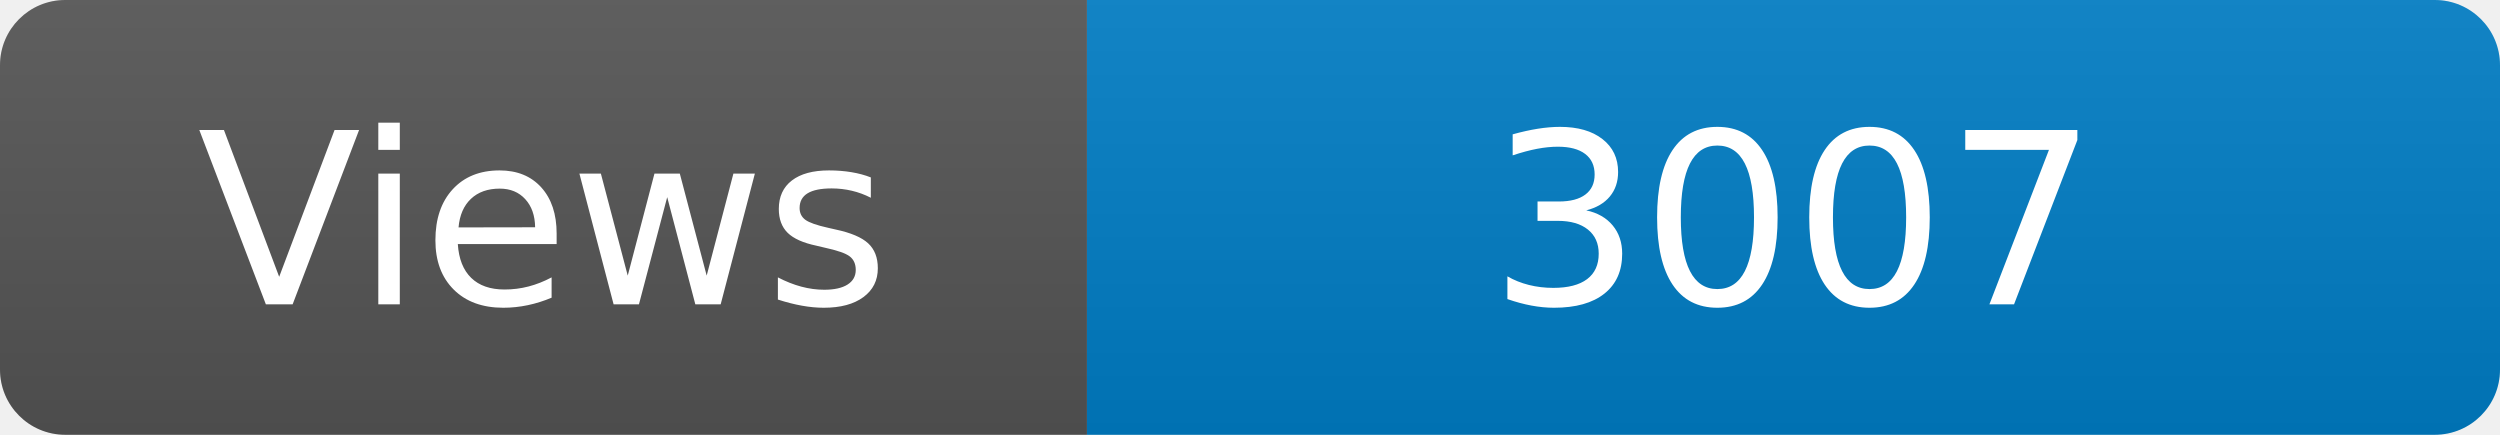
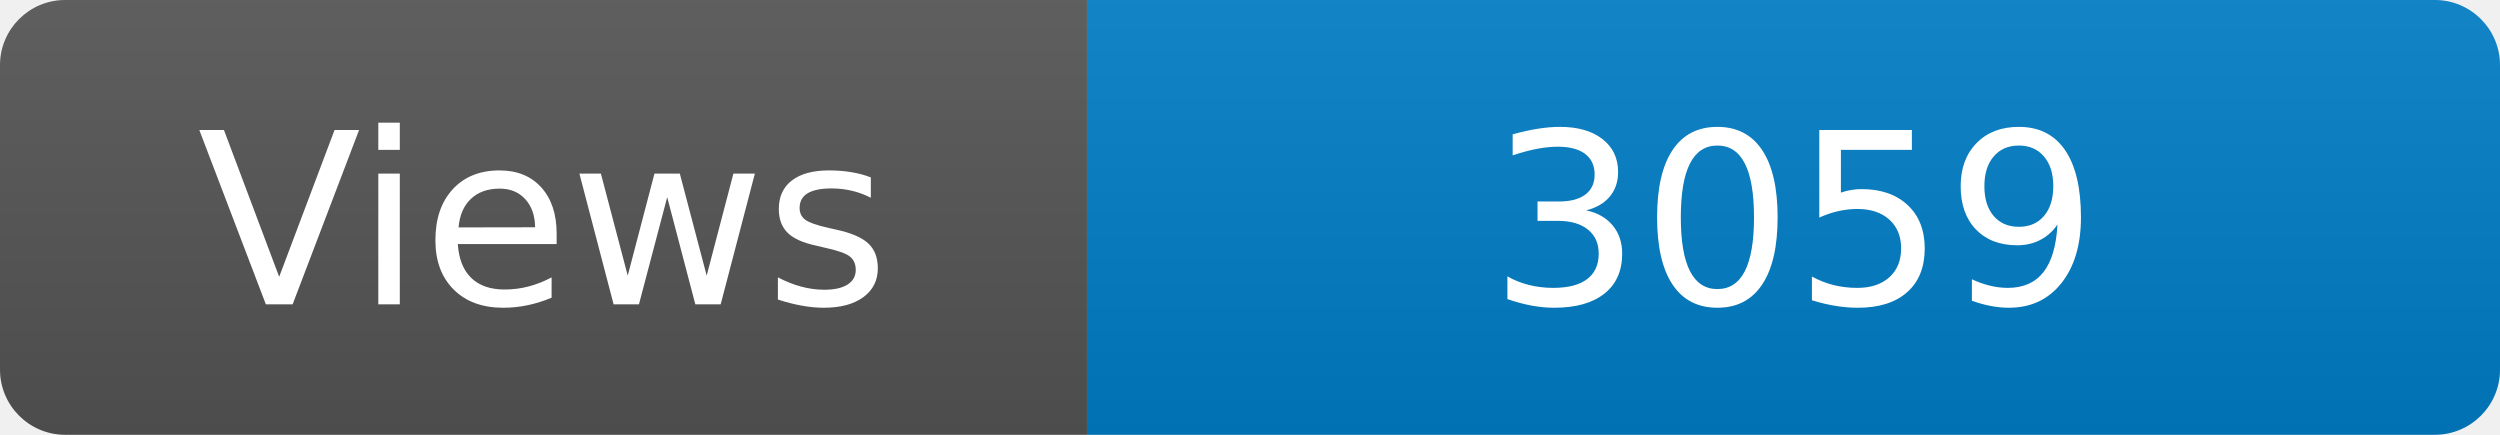
<svg xmlns="http://www.w3.org/2000/svg" width="115" height="20" role="img" aria-label="Maintained?: yes">
  <linearGradient id="s" x2="0" y2="100%">
    <stop offset="0" stop-color="#bbb" stop-opacity=".1" />
    <stop offset="1" stop-opacity=".1" />
  </linearGradient>
  <clipPath id="r">
    <rect width="115" height="20" rx="3" fill="#fff" />
  </clipPath>
  <g clip-path="url(#r)">
    <rect width="50" height="20" fill="#555" />
    <rect x="50" width="160" height="20" fill="#007ec6" />
    <rect width="115" height="20" fill="url(#s)" />
  </g>
  <g fill="#fff" text-anchor="middle" font-family="Verdana,Geneva,DejaVu Sans,sans-serif" font-size="110">
    <text x="250" y="140" transform="scale(.1)" fill="#fff">Views</text>
-     <text x="825" y="140" transform="scale(.1)" fill="#fff">3007</text>
+     <text x="825" y="140" transform="scale(.1)" fill="#fff">3059</text>
  </g>
</svg>
